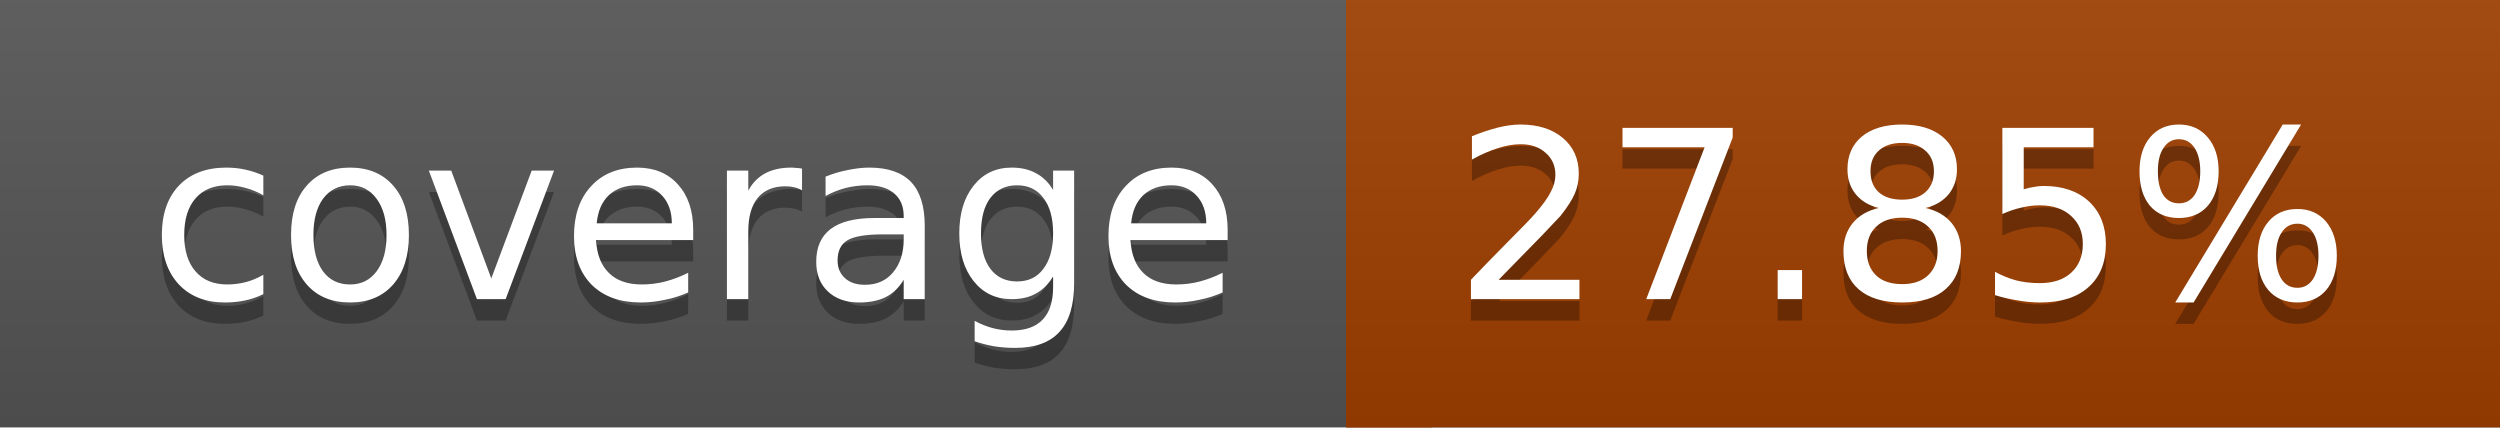
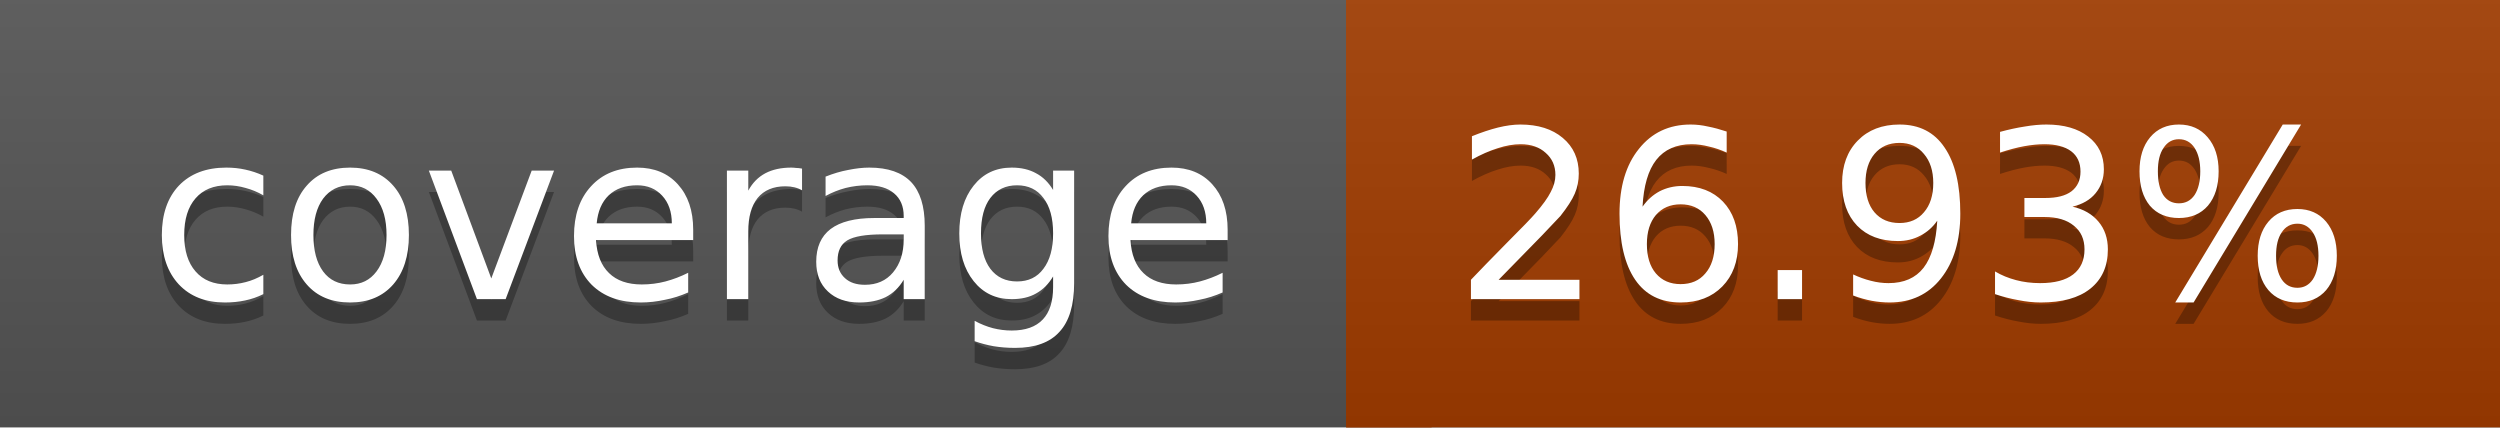
<svg xmlns="http://www.w3.org/2000/svg" width="117" height="20">
  <linearGradient id="a" x2="0" y2="100%">
    <stop offset="0" stop-color="#bbb" stop-opacity=".1" />
    <stop offset="1" stop-opacity=".1" />
  </linearGradient>
  <rect rx="0" width="117" height="20" fill="#555" />
-   <rect rx="0" x="63" width="54" height="20" fill="#9f3e00" />
-   <path fill="#9f3e00" d="M63 0h4v20h-4z" />
+   <rect rx="0" x="63" width="54" height="20" fill="#a13c00" />
+   <path fill="#a13c00" d="M63 0h4v20h-4z" />
  <rect rx="0" width="117" height="20" fill="url(#a)" />
  <g fill="#fff" text-anchor="middle" font-family="DejaVu Sans,Verdana,Geneva,sans-serif" font-size="11">
    <text x="32.5" y="15" fill="#010101" fill-opacity=".3">coverage</text>
    <text x="32.5" y="14">coverage</text>
-     <text x="89" y="15" fill="#010101" fill-opacity=".3">27.85%</text>
-     <text x="89" y="14">27.85%</text>
+     <text x="89" y="15" fill="#010101" fill-opacity=".3">26.93%</text>
+     <text x="89" y="14">26.93%</text>
  </g>
</svg>
